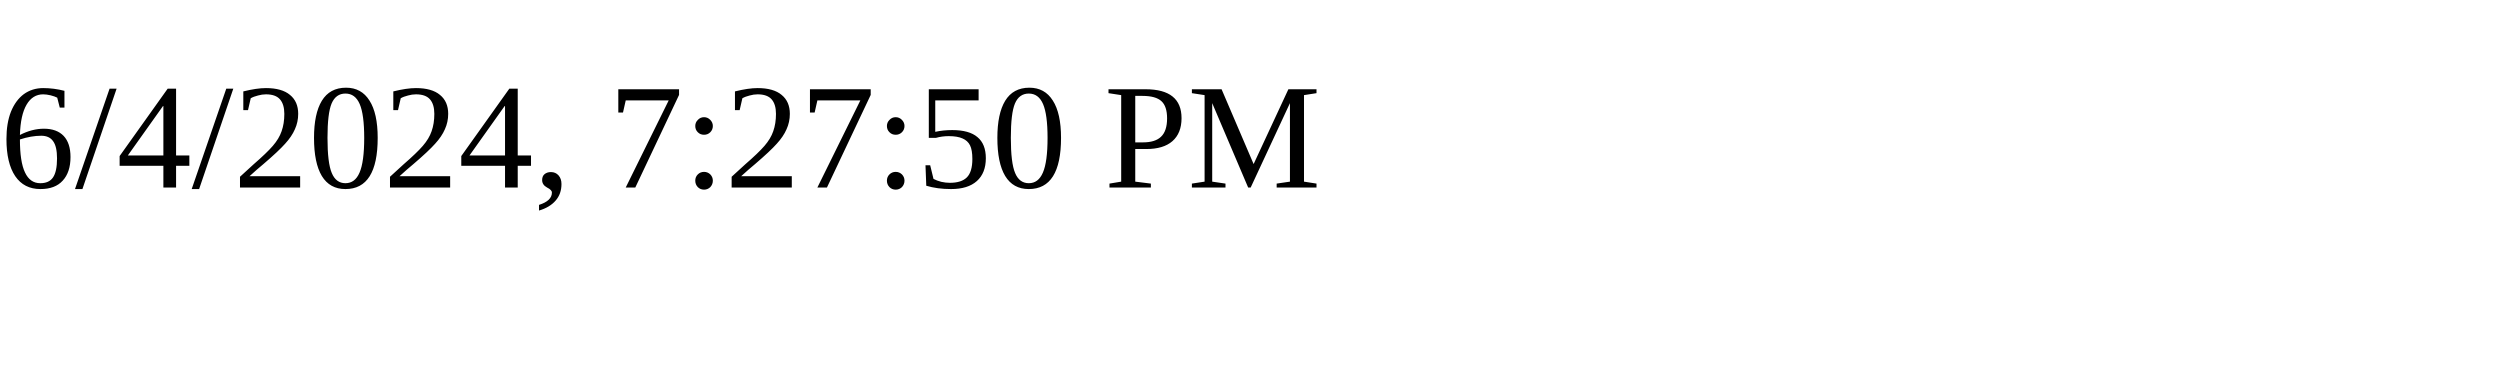
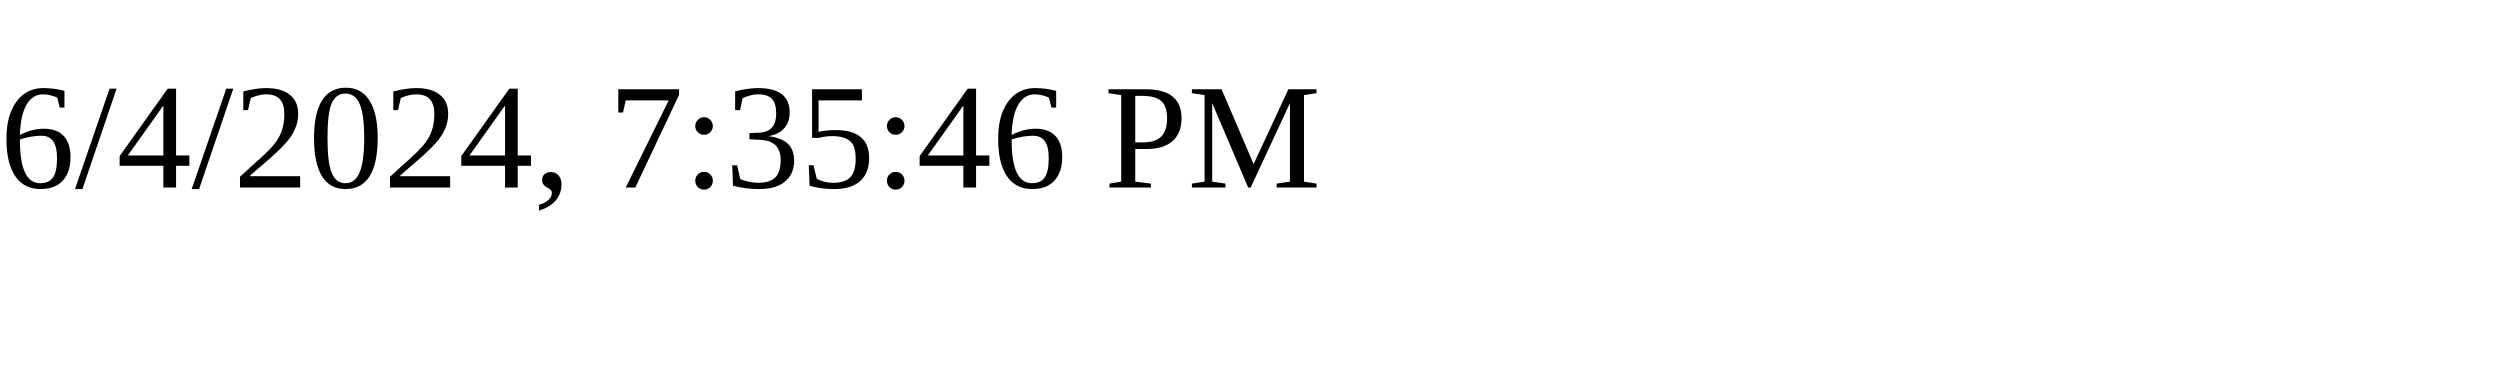
<svg xmlns="http://www.w3.org/2000/svg" height="30" width="200">
-   <text x="0" y="15">6/4/2024, 7:27:50 PM</text>
+   <text x="0" y="15">6/4/2024, 7:35:46 PM</text>
</svg>
